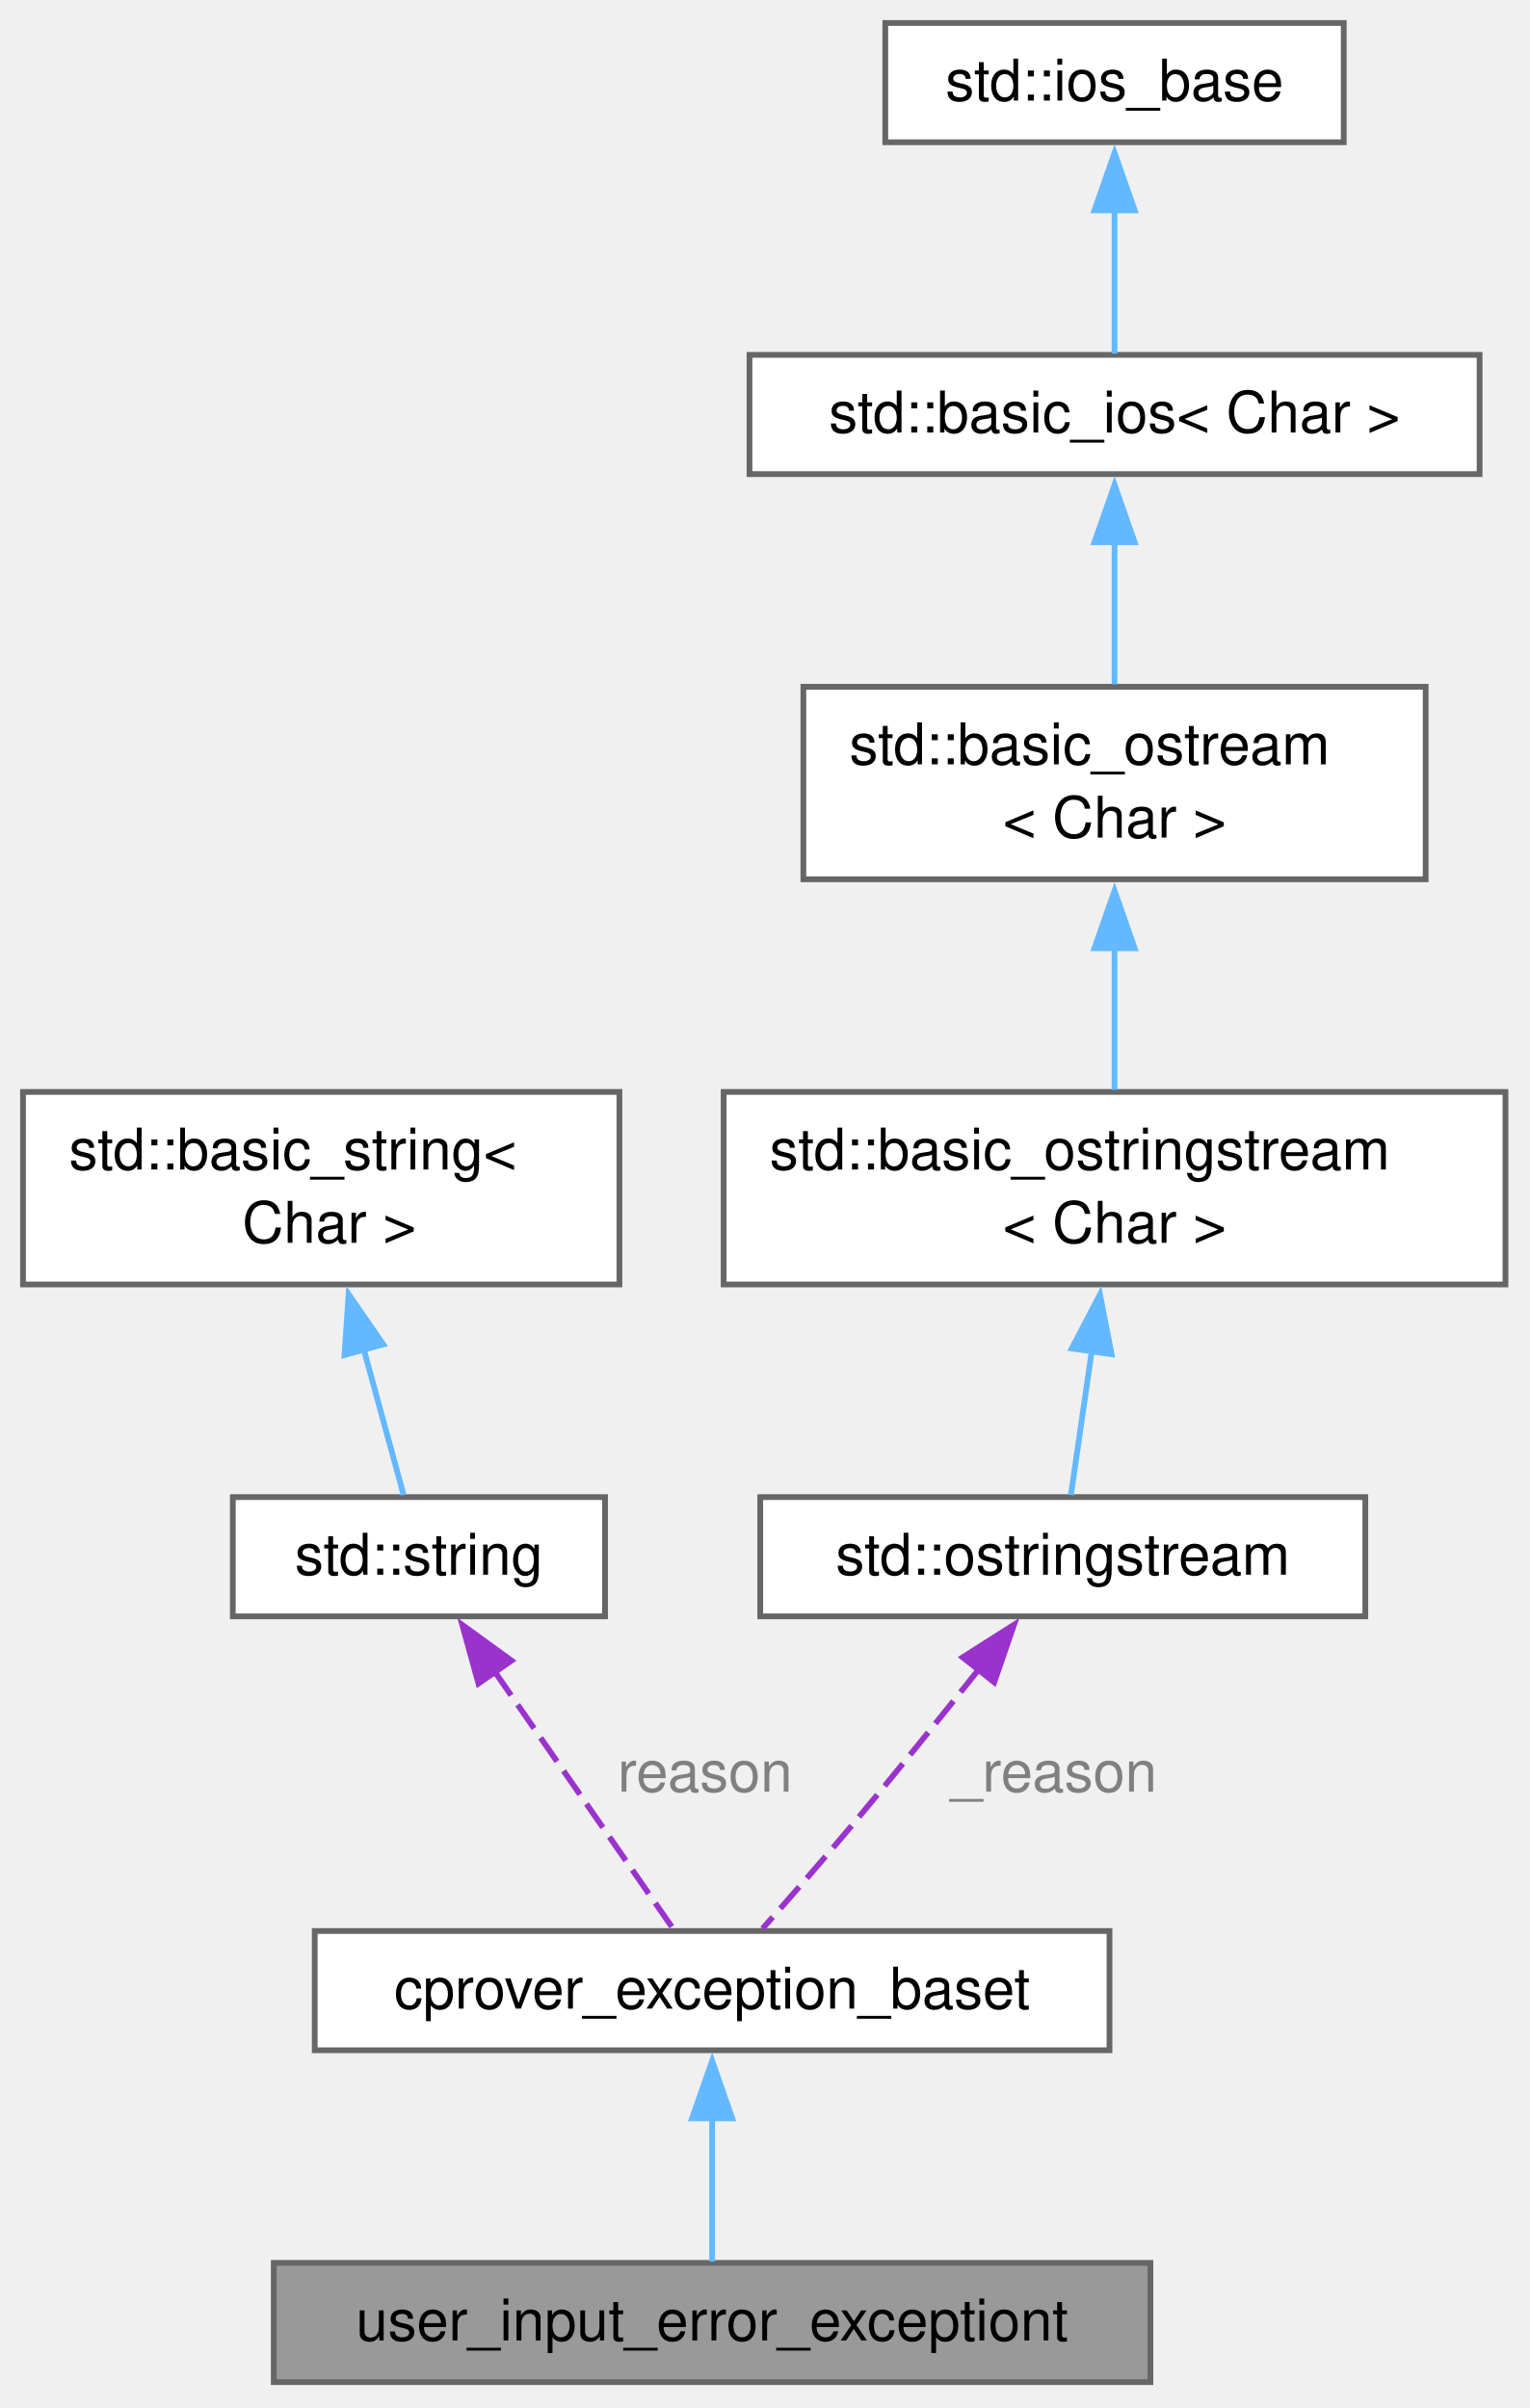
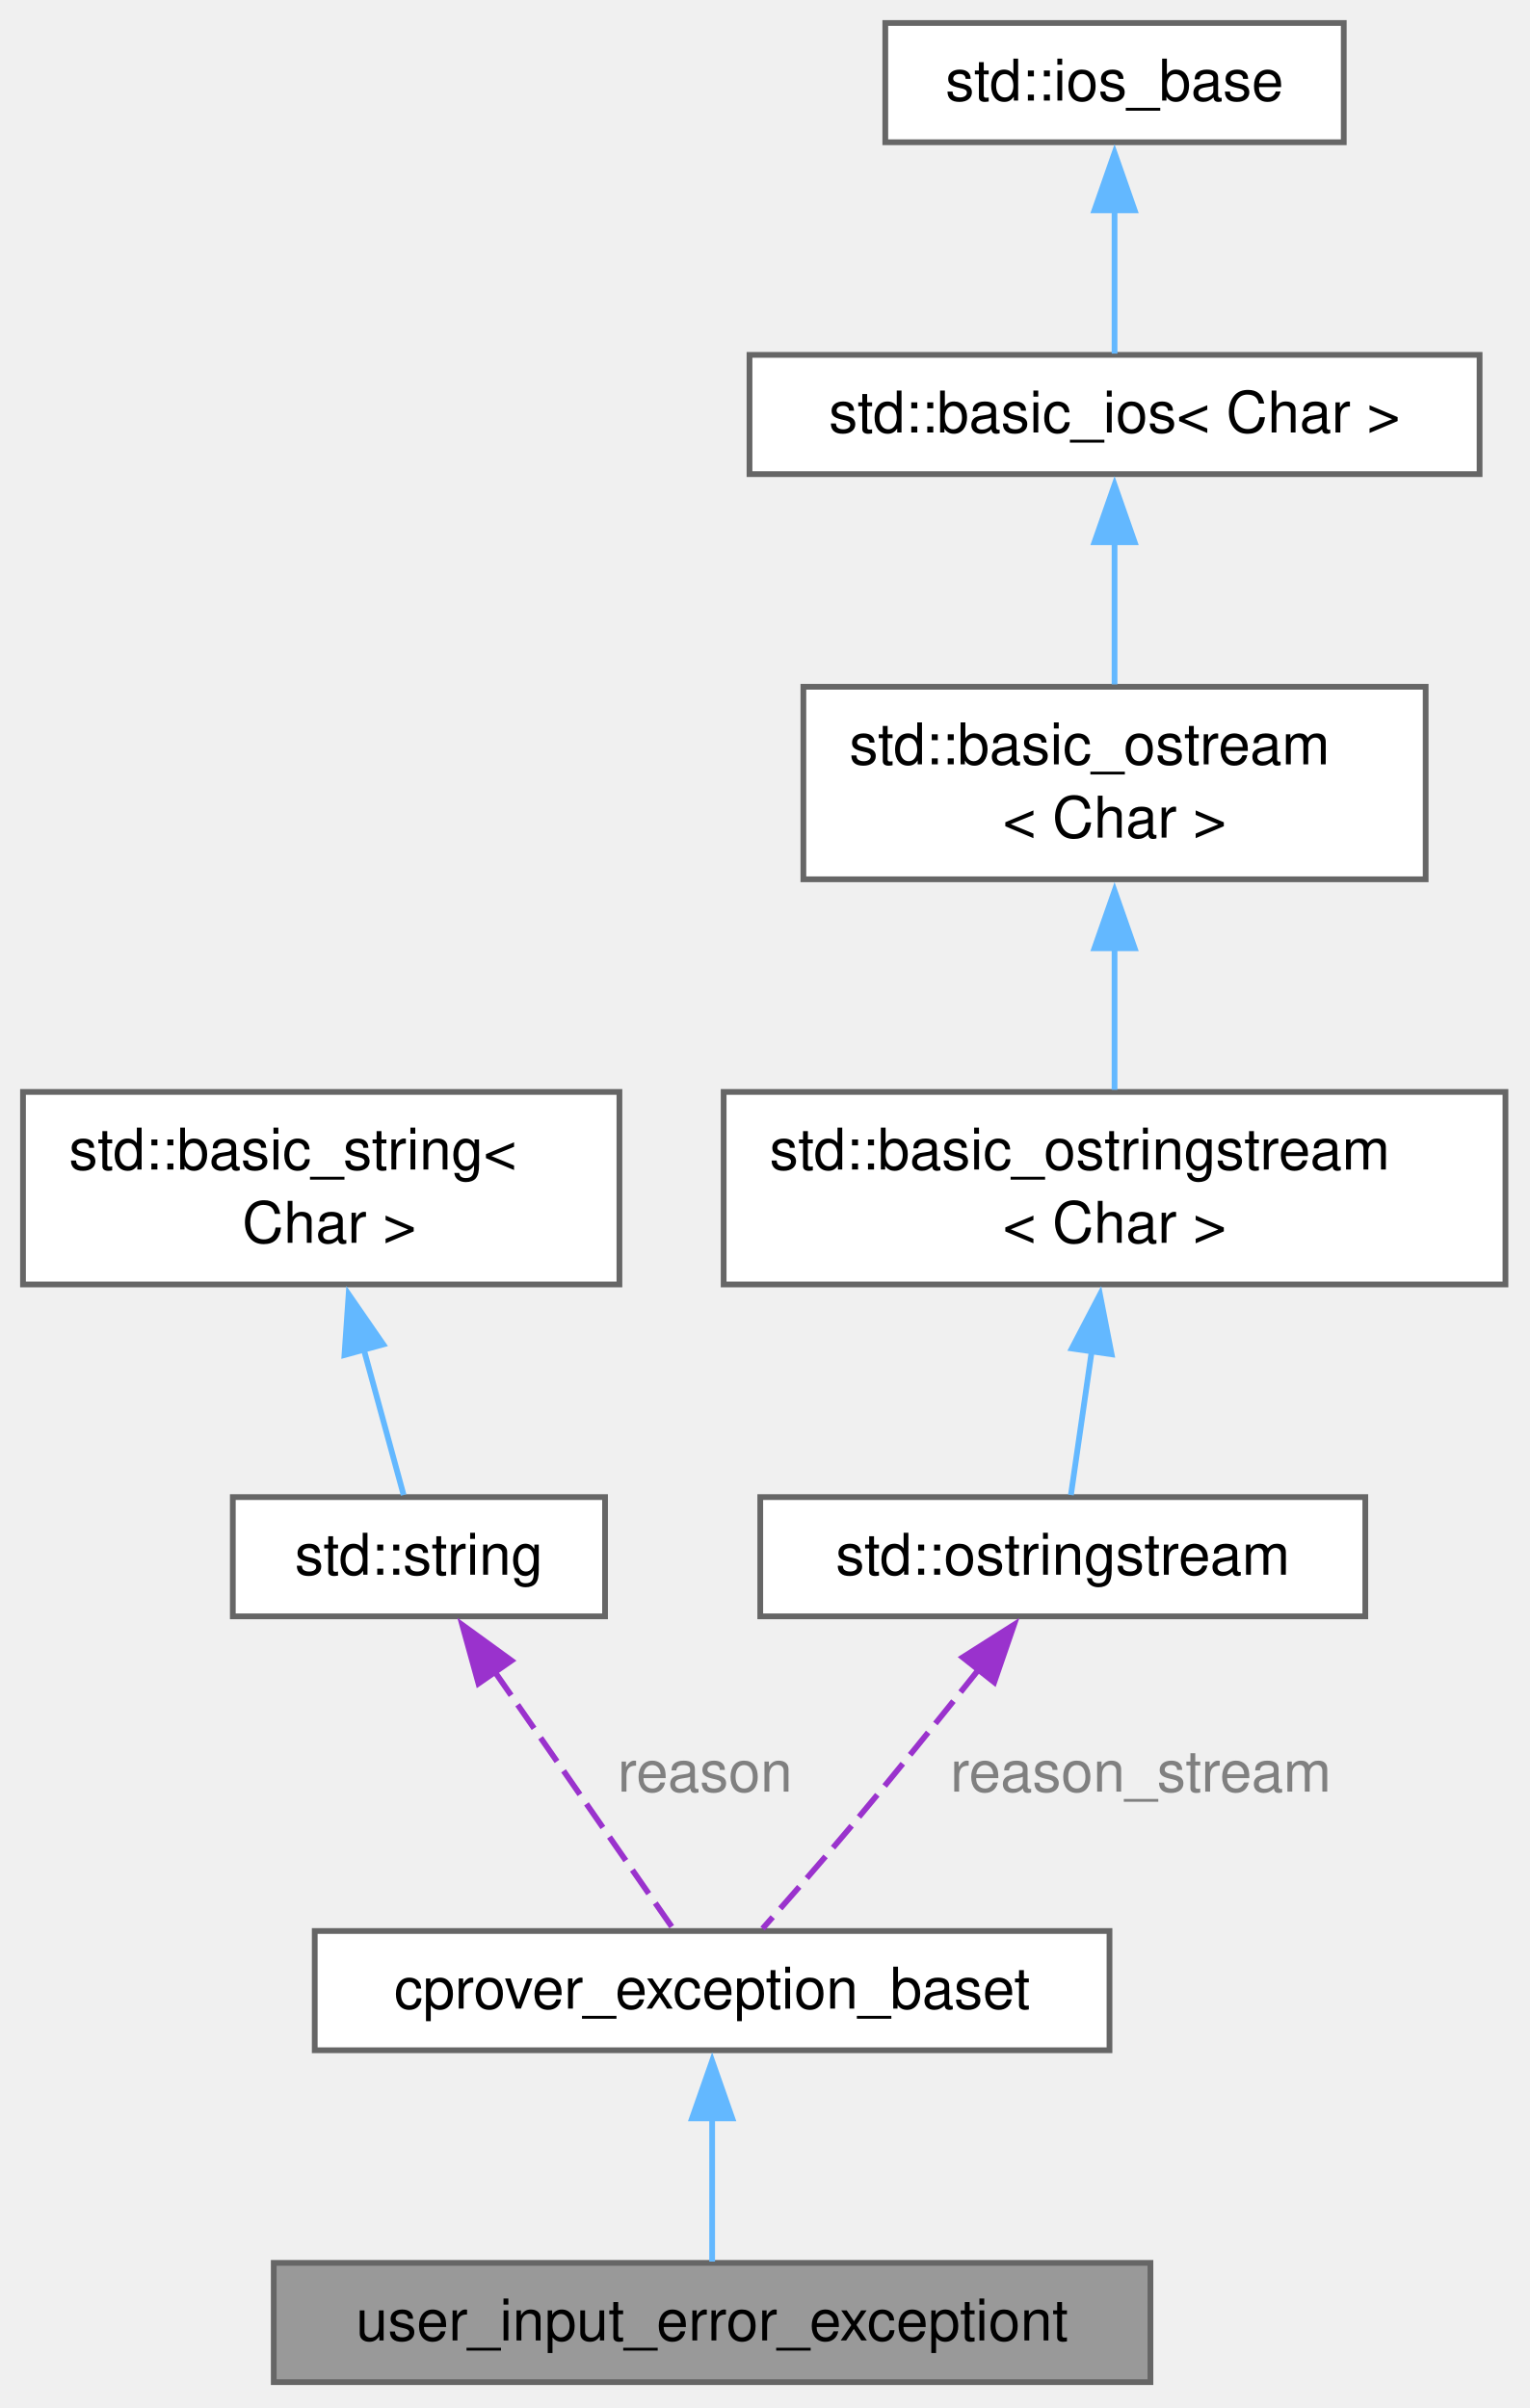
<svg xmlns="http://www.w3.org/2000/svg" xmlns:xlink="http://www.w3.org/1999/xlink" width="266pt" height="419pt" viewBox="0.00 0.00 266.00 419.00">
  <g id="graph0" class="graph" transform="scale(1 1) rotate(0) translate(4 414.5)">
    <g id="Node000001" class="node">
      <g id="a_Node000001">
        <a xlink:title=" ">
          <polygon fill="#999999" stroke="#666666" points="196.12,-20.75 43.62,-20.75 43.62,0 196.12,0 196.12,-20.75" />
          <text xml:space="preserve" text-anchor="middle" x="119.88" y="-7.25" font-family="Helvetica,sans-Serif" font-size="10.00">user_input_error_exceptiont</text>
        </a>
      </g>
    </g>
    <g id="Node000002" class="node">
      <g id="a_Node000002">
        <a xlink:href="classcprover__exception__baset.html" target="_top" xlink:title="Base class for exceptions thrown in the cprover project.">
          <polygon fill="white" stroke="#666666" points="189,-78.5 50.75,-78.5 50.75,-57.75 189,-57.75 189,-78.5" />
          <text xml:space="preserve" text-anchor="middle" x="119.88" y="-65" font-family="Helvetica,sans-Serif" font-size="10.00">cprover_exception_baset</text>
        </a>
      </g>
    </g>
    <g id="edge1_Node000001_Node000002" class="edge">
      <g id="a_edge1_Node000001_Node000002">
        <a xlink:title=" ">
          <path fill="none" stroke="#63b8ff" d="M119.88,-46.18C119.88,-37.52 119.88,-27.9 119.88,-20.97" />
          <polygon fill="#63b8ff" stroke="#63b8ff" points="116.38,-45.9 119.88,-55.9 123.38,-45.9 116.38,-45.9" />
        </a>
      </g>
    </g>
    <g id="Node000003" class="node">
      <g id="a_Node000003">
        <a xlink:title=" ">
          <polygon fill="white" stroke="#666666" points="101.25,-154 36.5,-154 36.5,-133.25 101.25,-133.25 101.25,-154" />
          <text xml:space="preserve" text-anchor="middle" x="68.88" y="-140.5" font-family="Helvetica,sans-Serif" font-size="10.00">std::string</text>
        </a>
      </g>
    </g>
    <g id="edge2_Node000002_Node000003" class="edge">
      <g id="a_edge2_Node000002_Node000003">
        <a xlink:title=" ">
          <path fill="none" stroke="#9a32cd" stroke-dasharray="5,2" d="M82.06,-123.62C91.97,-109.34 105.15,-90.35 113.04,-78.97" />
          <polygon fill="#9a32cd" stroke="#9a32cd" points="79.23,-121.56 76.41,-131.77 84.98,-125.55 79.23,-121.56" />
        </a>
      </g>
      <text xml:space="preserve" text-anchor="start" x="103.44" y="-102.75" font-family="Helvetica,sans-Serif" font-size="10.00" fill="grey">reason</text>
    </g>
    <g id="Node000004" class="node">
      <g id="a_Node000004">
        <a xlink:title=" ">
          <polygon fill="white" stroke="#666666" points="103.75,-224.5 0,-224.5 0,-191 103.75,-191 103.75,-224.5" />
          <text xml:space="preserve" text-anchor="start" x="8" y="-211" font-family="Helvetica,sans-Serif" font-size="10.00">std::basic_string&lt;</text>
          <text xml:space="preserve" text-anchor="middle" x="51.88" y="-198.25" font-family="Helvetica,sans-Serif" font-size="10.00"> Char &gt;</text>
        </a>
      </g>
    </g>
    <g id="edge3_Node000003_Node000004" class="edge">
      <g id="a_edge3_Node000003_Node000004">
        <a xlink:title=" ">
          <path fill="none" stroke="#63b8ff" d="M59.26,-179.78C61.73,-170.73 64.34,-161.21 66.21,-154.37" />
          <polygon fill="#63b8ff" stroke="#63b8ff" points="55.92,-178.72 56.65,-189.29 62.67,-180.57 55.92,-178.72" />
        </a>
      </g>
    </g>
    <g id="Node000005" class="node">
      <g id="a_Node000005">
        <a xlink:title=" ">
          <polygon fill="white" stroke="#666666" points="233.5,-154 128.25,-154 128.25,-133.25 233.5,-133.25 233.5,-154" />
          <text xml:space="preserve" text-anchor="middle" x="180.88" y="-140.5" font-family="Helvetica,sans-Serif" font-size="10.00">std::ostringstream</text>
        </a>
      </g>
    </g>
    <g id="edge4_Node000002_Node000005" class="edge">
      <g id="a_edge4_Node000002_Node000005">
        <a xlink:title=" ">
          <path fill="none" stroke="#9a32cd" stroke-dasharray="5,2" d="M166.22,-123.97C159.49,-115.52 151.37,-105.43 143.88,-96.5 138.92,-90.59 133.24,-84.1 128.65,-78.92" />
          <polygon fill="#9a32cd" stroke="#9a32cd" points="163.46,-126.12 172.4,-131.8 168.95,-121.78 163.46,-126.12" />
        </a>
      </g>
-       <text xml:space="preserve" text-anchor="start" x="161.31" y="-102.75" font-family="Helvetica,sans-Serif" font-size="10.00" fill="grey">_reason</text>
+       <text xml:space="preserve" text-anchor="start" x="161.31" y="-102.75" font-family="Helvetica,sans-Serif" font-size="10.00" fill="grey">reason_stream</text>
    </g>
    <g id="Node000006" class="node">
      <g id="a_Node000006">
        <a xlink:title=" ">
          <polygon fill="white" stroke="#666666" points="257.88,-224.5 121.88,-224.5 121.88,-191 257.88,-191 257.88,-224.5" />
          <text xml:space="preserve" text-anchor="start" x="129.88" y="-211" font-family="Helvetica,sans-Serif" font-size="10.00">std::basic_ostringstream</text>
          <text xml:space="preserve" text-anchor="middle" x="189.88" y="-198.25" font-family="Helvetica,sans-Serif" font-size="10.00">&lt; Char &gt;</text>
        </a>
      </g>
    </g>
    <g id="edge5_Node000005_Node000006" class="edge">
      <g id="a_edge5_Node000005_Node000006">
        <a xlink:title=" ">
          <path fill="none" stroke="#63b8ff" d="M185.92,-179.48C184.63,-170.52 183.27,-161.14 182.29,-154.37" />
          <polygon fill="#63b8ff" stroke="#63b8ff" points="182.44,-179.86 187.34,-189.25 189.37,-178.85 182.44,-179.86" />
        </a>
      </g>
    </g>
    <g id="Node000007" class="node">
      <g id="a_Node000007">
        <a xlink:title=" ">
          <polygon fill="white" stroke="#666666" points="244,-295 135.75,-295 135.75,-261.5 244,-261.5 244,-295" />
          <text xml:space="preserve" text-anchor="start" x="143.75" y="-281.5" font-family="Helvetica,sans-Serif" font-size="10.00">std::basic_ostream</text>
          <text xml:space="preserve" text-anchor="middle" x="189.88" y="-268.75" font-family="Helvetica,sans-Serif" font-size="10.00">&lt; Char &gt;</text>
        </a>
      </g>
    </g>
    <g id="edge6_Node000006_Node000007" class="edge">
      <g id="a_edge6_Node000006_Node000007">
        <a xlink:title=" ">
          <path fill="none" stroke="#63b8ff" d="M189.88,-249.7C189.88,-241.27 189.88,-232.27 189.88,-224.87" />
          <polygon fill="#63b8ff" stroke="#63b8ff" points="186.38,-249.5 189.88,-259.5 193.38,-249.5 186.38,-249.5" />
        </a>
      </g>
    </g>
    <g id="Node000008" class="node">
      <g id="a_Node000008">
        <a xlink:title=" ">
          <polygon fill="white" stroke="#666666" points="253.38,-352.75 126.38,-352.75 126.38,-332 253.38,-332 253.38,-352.75" />
          <text xml:space="preserve" text-anchor="middle" x="189.88" y="-339.25" font-family="Helvetica,sans-Serif" font-size="10.00">std::basic_ios&lt; Char &gt;</text>
        </a>
      </g>
    </g>
    <g id="edge7_Node000007_Node000008" class="edge">
      <g id="a_edge7_Node000007_Node000008">
        <a xlink:title=" ">
          <path fill="none" stroke="#63b8ff" d="M189.88,-320.42C189.88,-312.26 189.88,-303.05 189.88,-295.41" />
          <polygon fill="#63b8ff" stroke="#63b8ff" points="186.38,-320.15 189.88,-330.15 193.38,-320.15 186.38,-320.15" />
        </a>
      </g>
    </g>
    <g id="Node000009" class="node">
      <g id="a_Node000009">
        <a xlink:title=" ">
          <polygon fill="white" stroke="#666666" points="229.75,-410.5 150,-410.5 150,-389.75 229.75,-389.75 229.75,-410.5" />
          <text xml:space="preserve" text-anchor="middle" x="189.88" y="-397" font-family="Helvetica,sans-Serif" font-size="10.00">std::ios_base</text>
        </a>
      </g>
    </g>
    <g id="edge8_Node000008_Node000009" class="edge">
      <g id="a_edge8_Node000008_Node000009">
        <a xlink:title=" ">
          <path fill="none" stroke="#63b8ff" d="M189.88,-378.18C189.88,-369.52 189.88,-359.9 189.88,-352.97" />
          <polygon fill="#63b8ff" stroke="#63b8ff" points="186.38,-377.9 189.88,-387.9 193.38,-377.9 186.38,-377.9" />
        </a>
      </g>
    </g>
  </g>
</svg>
